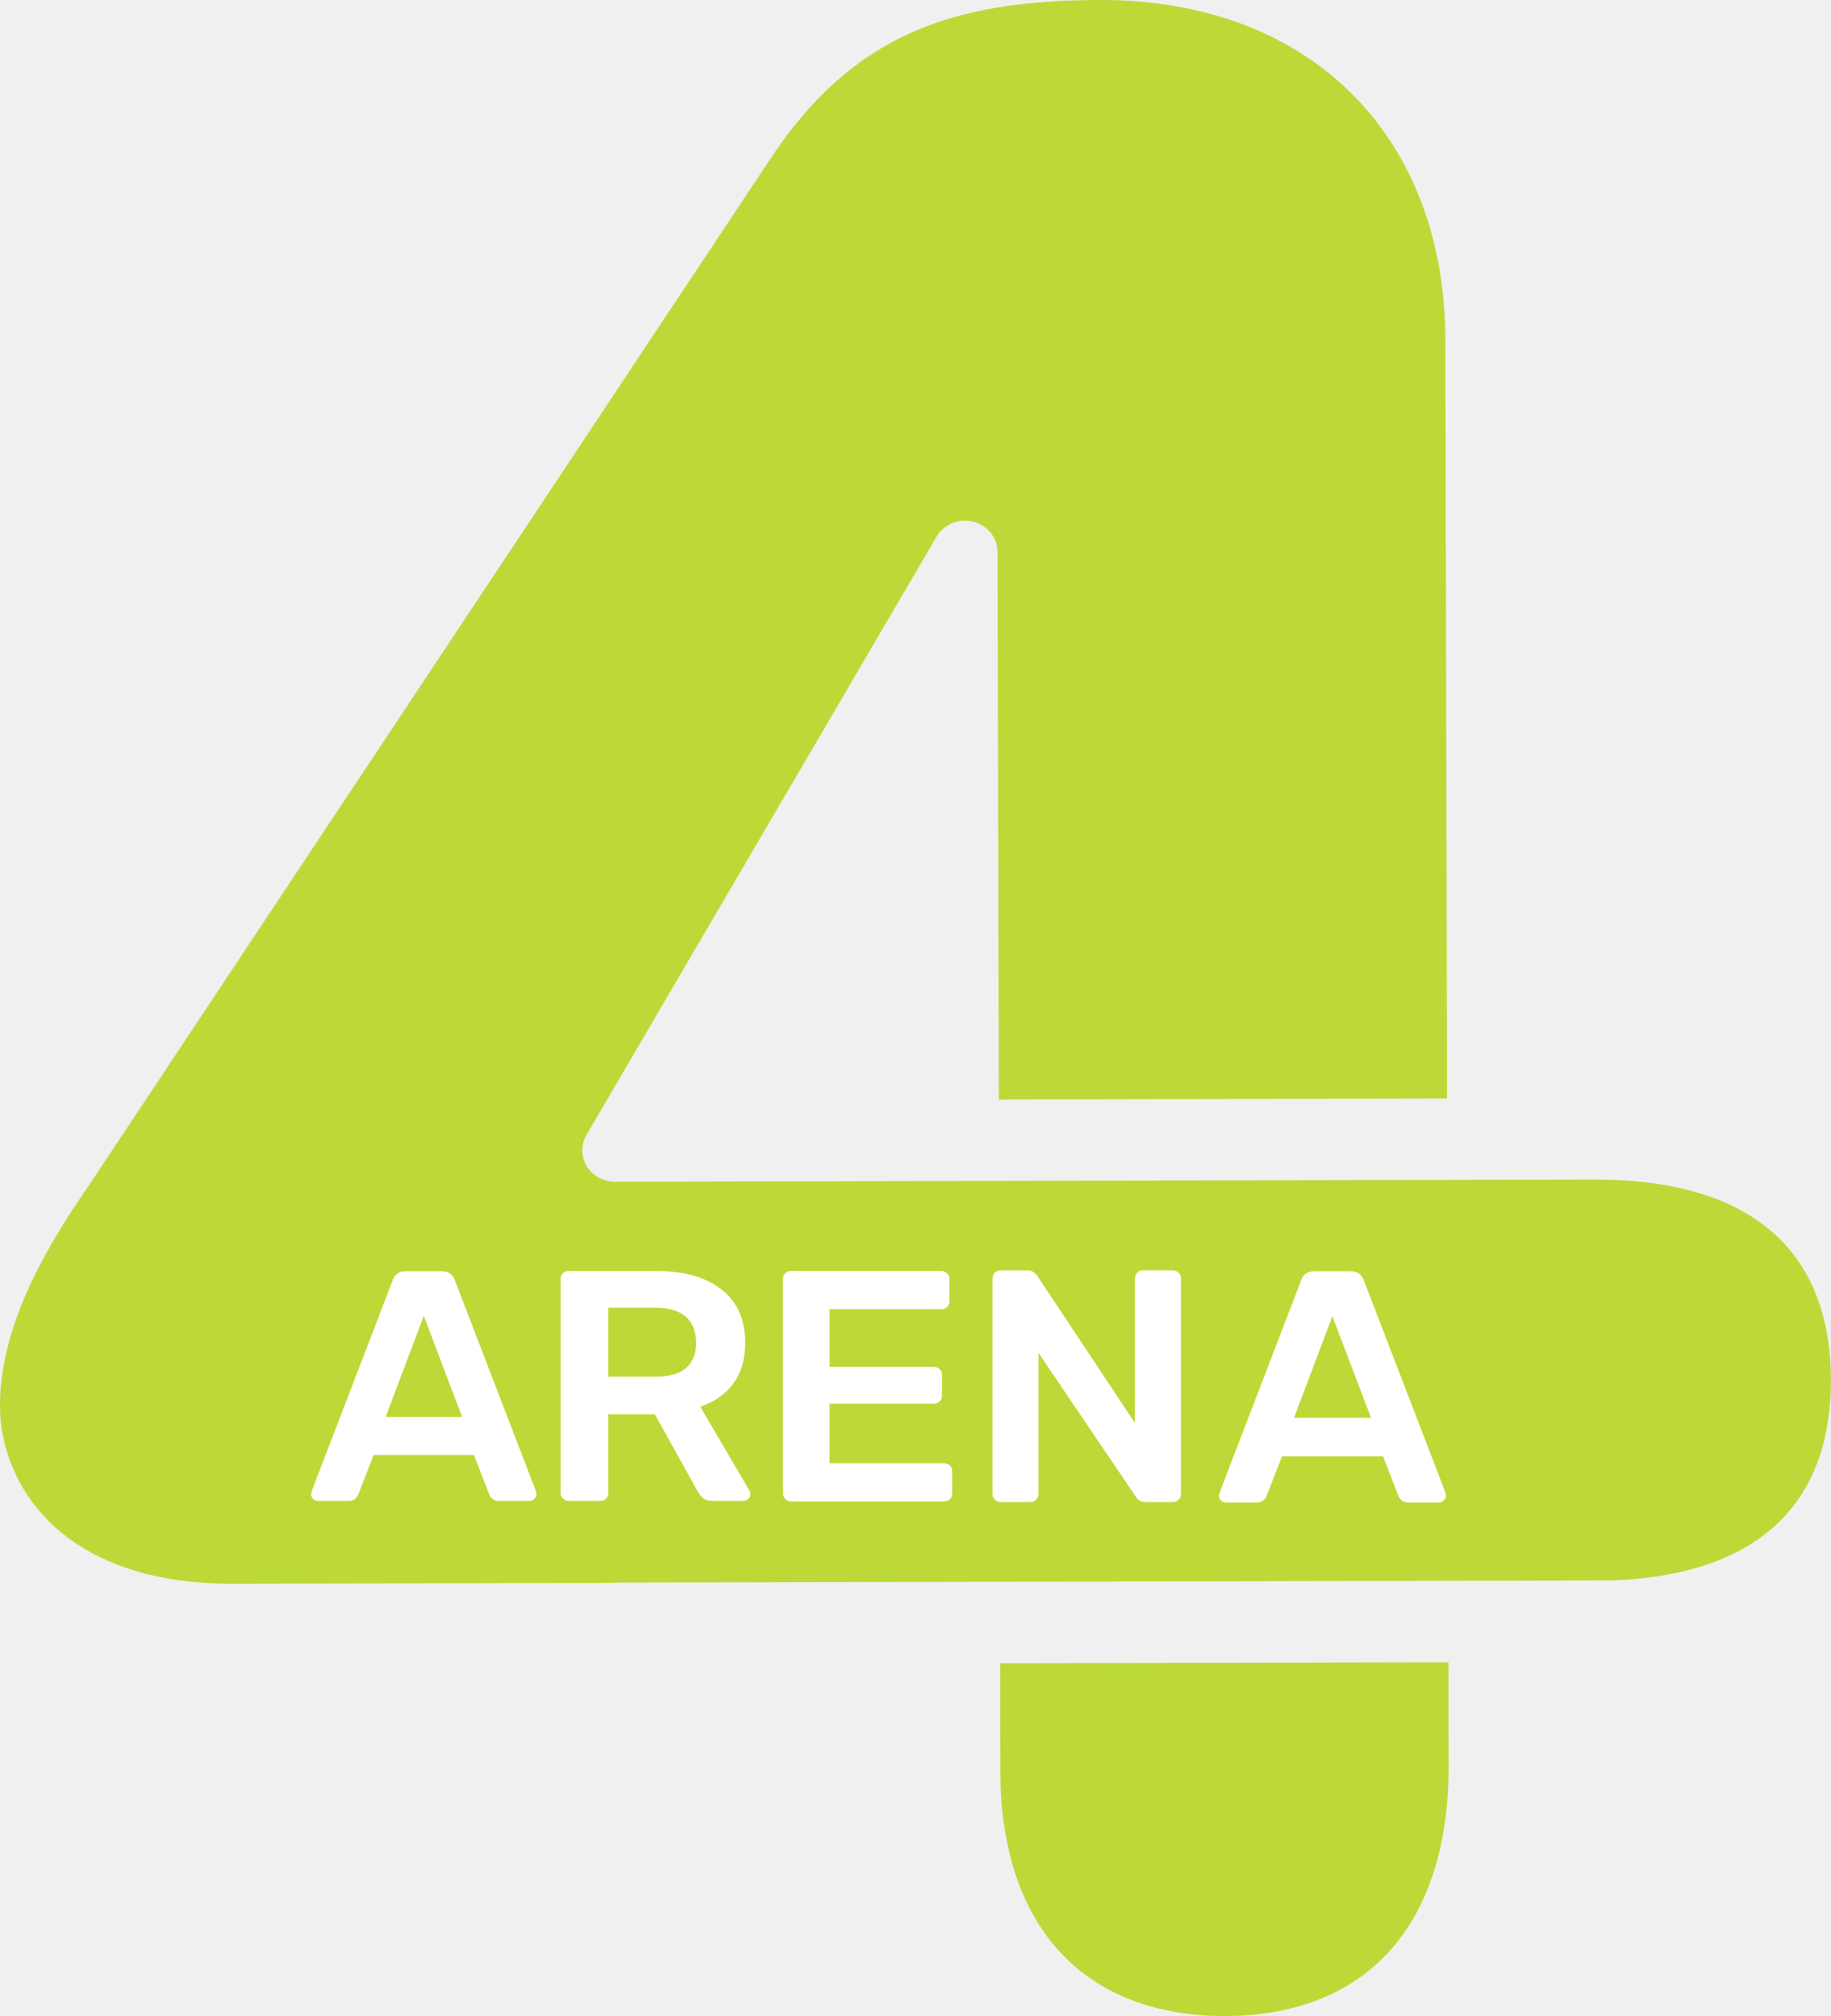
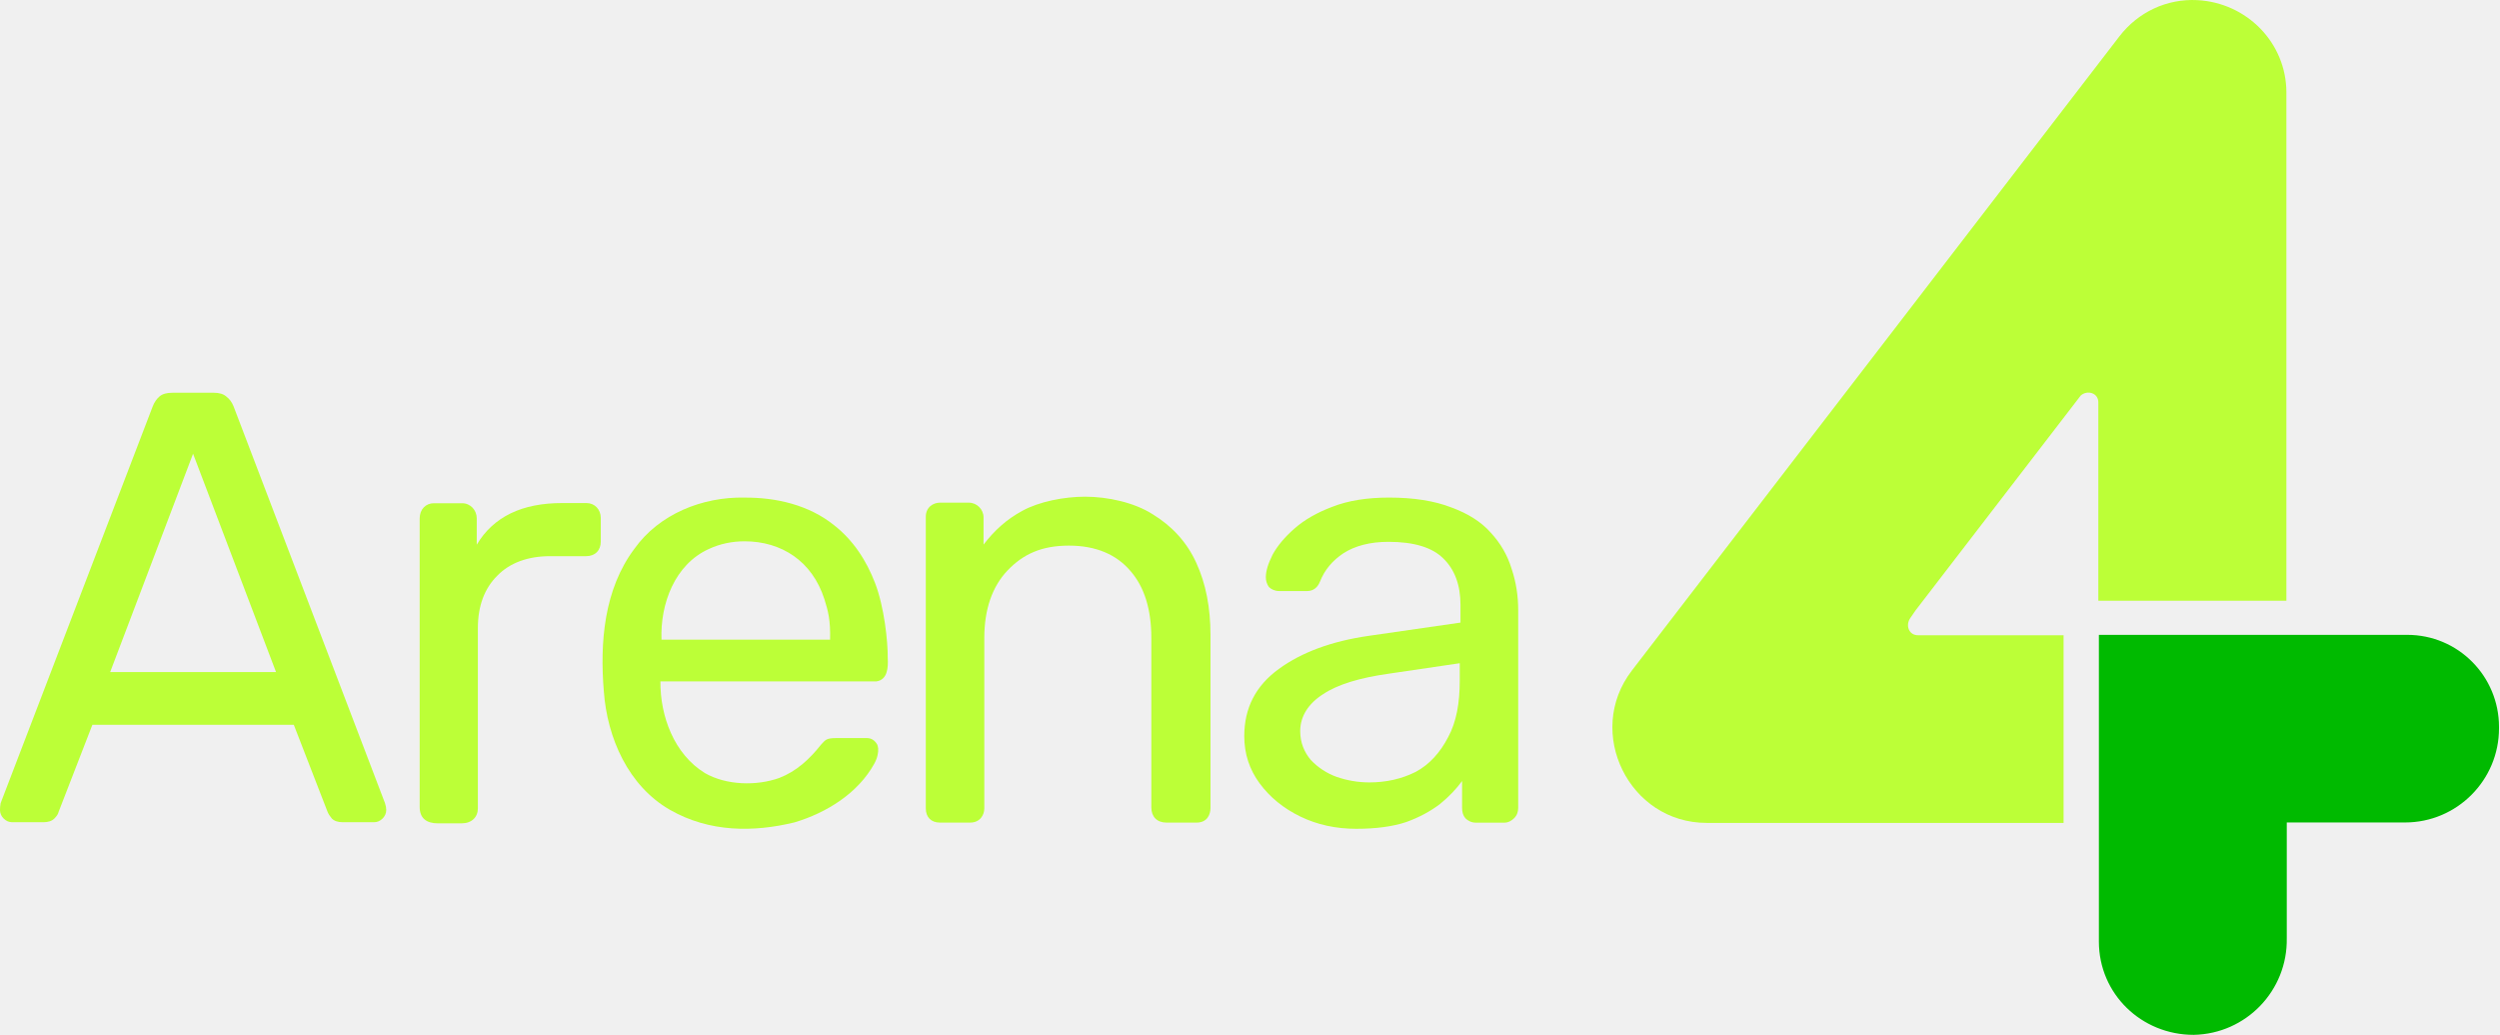
- <svg xmlns="http://www.w3.org/2000/svg" version="1.1" viewBox="0 0 755.92 832.57" xml:space="preserve">
-   <style type="text/css">
- 	.st0{fill:#BCD937;}
- 	.st1{fill:#FFFFFF;}
- </style>
-   <g transform="matrix(1.9685 0 0 -1.9685 -.011017 146.16)">
-     <g transform="matrix(.038686 0 0 .037514 7.9789 -.78936)">
-       <g transform="translate(1655.4,852.65)">
-         <path class="st0" d="m6785.3-5449.1-5311.6-12c-64.7-0.1-122 32.7-154.4 86.7-31.2 54.7-32 121.8-0.4 176.7l1897 3343.6c40.3 70.4 121.7 104.8 199.5 84.4 77.8-21 131.4-90.5 131.6-170.8l6.9-3060.7 2430 5.5-9.6 4247.4c-2.5 1122-719.6 1898.5-1873.3 1895.9-794.2-1.8-1338.7-189.6-1788-891.6l-3694-5739.8c-187.2-280.3-481.6-749.3-480.5-1232 0.9-419.8 313.2-995.7 1263.6-993.5l2062.4 4.6c6.2 0.6 11.8 1.9 18 1.9l5399.3 12.1c726.4 27.8 1184.6 374.6 1183 1122.2-1.9 779.6-501.5 1121.2-1279.5 1119.4" Googl="true" />
-       </g>
-       <g transform="translate(1106.7,289.24)">
-         <path class="st0" d="m4110.7-8195.3c2-887.6 472-1369.8 1219.6-1368.1 746.3 1.7 1212.9 486 1210.9 1404l-1.3 574.1-2430.6-5.5z" />
-       </g>
-       <g transform="translate(816.59,673.18)">
-         <path class="st1" d="m2696.6-6323.9c-36.7-32.3-92.1-47.9-164.8-47.9h-256.9v385.6h256.9c72.8 0 128.1-17.4 164.8-51.6 36.1-32.9 54.7-81.5 54.7-143 0.1-63.5-18.6-110.7-54.7-143.1m77.2-215.8c77.1 26.7 137.5 70.3 180.4 131.2 42.9 61 63.4 135.6 63.4 225.2 0 128.7-41.6 228.3-126.9 297.9-85.8 69.7-202.8 104.5-353.9 104.5h-475.8c-13.7 0-24.9-3.7-32.3-12.4-8.1-9.3-11.8-20.5-11.8-33.6v-1196.1c0-12.4 4.4-22.4 13.1-31.1 8-8.1 19.2-12.5 31.1-12.5h169.2c13.1 0 24.3 4.4 33 12.5 8.7 8.7 11.8 18.7 11.8 31.1v441h252.5l234.4-435.4c9.3-14.3 18.7-26.7 29.9-36.1 11.8-8.7 26.7-13.1 46.7-13.1h168.4c9.9 0 18.6 3.7 26.7 10.6 7.5 7.5 11.8 16.8 11.8 27.4 0 6.8-1.3 13.1-5.6 20.5z" />
-       </g>
-       <g transform="translate(539.34,626.65)">
-         <path class="st1" d="m1345.2-6550.7 207.1 565.4 207.7-565.4zm373.8 768.8c-12.5 30.5-34.8 46-65.9 46h-202.1c-31.7 0-53.5-15.6-65.9-46l-440.4-1183-3.7-16.2c0-11.8 3.7-20.5 11.2-28 6.8-7.5 16.8-11.2 28-11.2h162.9c25.5 0 43.5 11.8 53.5 35.4l84 221.4h543.6l83.3-221.4c10.6-23.6 28-35.4 54.7-35.4h162.3c9.9 0 18.7 3.7 26.8 11.2 7.4 7.5 11.8 16.2 11.8 28l-3.1 16.2z" />
-       </g>
-       <g transform="translate(1377.7,625.79)">
-         <path class="st1" d="m5431.7-6554.9 208.3 568.5 209.6-568.5zm821-417.3-444.1 1191.1c-12.4 30.5-34.8 46-66.5 46h-203.4c-31.7 0-54.1-15.5-66.5-46l-443.5-1191.1-3.7-16.8c0-11.2 3.7-20.5 11.2-28 7.4-7.5 16.8-11.2 28.6-11.2h164.2c24.9 0 43.5 11.8 53.5 35.4l84.6 223.3h547.3l84-223.3c10.6-23.6 28-35.4 54.7-35.4h163.6c10 0 18.7 3.7 26.8 11.2 7.4 7.5 12.4 16.8 12.4 28z" />
-       </g>
-       <g transform="translate(1054.4,582.6)">
-         <path class="st1" d="m3855.8-6765.4h-618.9v333.4h563.5c13.7 0 24.9 3.7 33.6 12.4 8.7 7.5 12.4 18 12.4 31.7v115.7c0 13.7-3.7 24.9-12.4 32.9-8.7 8.7-19.9 13.1-33.6 13.1h-563.5v322.2h603.9c13.7 0 24.9 3.7 33 12.5 9.3 8.1 13.1 18.7 13.1 31.7v123.8c0 13.7-3.7 24.9-13.1 33-8.1 8.7-19.3 13.1-33 13.1h-811.7c-13.7 0-24.3-4.3-32.3-13.1-8.1-8.1-12.5-19.3-12.5-33v-1199.1c0-11.8 4.4-22.4 13.7-31.1 8-8.7 18.6-13.1 31.1-13.1h826.6c13.7 0 24.3 4.4 33.6 12.4 8.1 8.1 12.4 18.7 12.4 31.7v125.6c0 13.7-4.3 23.6-12.4 32.3-9.2 7.6-19.8 11.9-33.5 11.9" />
-       </g>
-       <g transform="translate(1265.5,766.21)">
-         <path class="st1" d="m4884.8-5870.4h-159.2c-13.7 0-24.3-4.3-31.7-13.1-8.7-8.7-12.5-19.9-12.5-33.6v-806.7l-528.7 821.6c-13.1 21.1-30.5 31.7-54.7 31.7h-144.3c-13.1 0-24.3-4.3-32.3-13.1-7.5-8.7-11.8-19.9-11.8-33.6v-1204.1c0-12.5 4.4-23 13.1-31.7s19.2-13.1 31.1-13.1h159.8c13.1 0 24.3 4.4 31.7 13.1 8.7 8.7 13.1 19.3 13.1 31.7v789.9l526.8-803c11.8-21.2 30.5-31.7 55.3-31.7h146.2c13.1 0 23 4.4 31.7 13.1s13.1 19.9 13.1 33.6v1202.2c0 13.7-4.3 24.9-13.1 33.6-8.8 8.8-20 13.1-33.6 13.2" />
-       </g>
-     </g>
+ <svg xmlns="http://www.w3.org/2000/svg" version="1.1" viewBox="0 0 603.94 250">
+   <g fill="#bcff37" stroke-width=".88">
+     <path d="m531.03 0.03c-7.391-0.381-14.322 2.895-18.834 8.761l-117.8 153.17c-5.781 7.516-5.904 16.714-2.3 24.034 3.605 7.319 10.937 12.802 20.418 12.802h86.197v-45.336h-35.204c-2.179 0-3.067-2.388-1.834-4.171l1.302-1.883 39.891-51.867c1.613-1.387 4.246-0.619 4.246 1.667v47.918h45.446v-122.78c0-11.985-9.562-21.694-21.531-22.312" />
+     <path d="m327.8 200.22q-7.444 0-13.547-2.965-6.104-2.965-9.826-8.006-3.722-5.042-3.722-11.416c0-6.821 2.78-12.169 8.337-16.221q8.336-6.079 21.735-8.007l22.182-3.201v-4.3c0-4.744-1.39-8.538-4.169-11.207q-4.019-4.003-13.249-4.003c-4.466 0-8.089 0.978-10.866 2.757q-4.021 2.669-5.658 6.82c-0.596 1.483-1.637 2.312-3.126 2.312h-6.699c-1.091 0-1.936-0.385-2.53-0.978q-0.744-1.038-0.744-2.372c0-1.483 0.546-3.267 1.637-5.441q1.786-3.263 5.359-6.376 3.572-3.114 9.08-5.189 5.658-2.224 13.696-2.224 8.932 0 15.036 2.372 6.103 2.224 9.527 6.078 3.572 3.855 5.061 8.748c1.091 3.262 1.593 6.573 1.593 9.934v47.816c0 0.988-0.303 1.828-0.998 2.52-0.596 0.593-1.39 1.065-2.382 1.065h-6.848c-1.091 0-1.936-0.472-2.53-1.065-0.596-0.692-0.805-1.533-0.805-2.521v-6.464c-1.29 1.779-3.115 3.734-5.299 5.513-2.183 1.681-4.912 3.202-8.187 4.387q-4.913 1.631-12.059 1.631m3.126-11.207q6.104 0 11.166-2.521c3.373-1.779 6.004-4.761 7.889-8.418 1.985-3.658 2.801-8.165 2.801-13.701v-4.151l-17.093 2.52c-7.046 0.989-12.356 2.581-15.928 4.954-3.572 2.273-5.535 5.365-5.535 8.923 0 2.768 0.97 5.09 2.558 6.969a16.014 16.014 0 0 0 6.252 4.091 24.021 24.021 0 0 0 7.89 1.334" />
+     <path d="m552.65 226.63v-27.941h28.573c12.538 0 22.718-10.199 22.718-22.736v-0.339c0-12.277-9.881-22.248-22.159-22.248h-74.54v74.071c0 12.653 10.262 22.557 22.915 22.557 12.663-0.242 22.733-10.703 22.491-23.366" fill="#00ba00" />
+     <path d="m105.81 198.9c-2.719 0-4.384-1.225-4.384-3.944v-69.73c0-2.208 1.5-3.657 3.421-3.657h6.84c1.999 0 3.531 1.657 3.531 3.657v6.368c1.982-3.371 4.748-5.899 8.218-7.585s7.633-2.484 12.491-2.484h5.793c1.973 0 3.471 1.496 3.471 3.629v5.673c0 2.15-1.383 3.532-3.532 3.532h-8.706c-5.353 0-9.743 1.586-12.816 4.759-3.073 3.072-4.648 7.286-4.648 12.639v43.505c0 2.143-1.48 3.637-3.94 3.637z" />
+     <path d="m227.16 198.72c-2.12 0-3.418-1.298-3.418-3.418v-70.452c0-2.391 1.857-3.418 3.418-3.418h6.969c1.952 0 3.567 1.615 3.567 3.568v6.566c2.576-3.369 5.533-6.093 9.397-8.174 3.964-2.18 9.975-3.402 15.16-3.402 5.42 0 11.891 1.393 16.35 4.266 4.558 2.774 8.241 6.688 10.52 11.742q3.418 7.431 3.418 17.39v41.814c0 1.502-0.744 3.518-3.365 3.518h-7.263c-2.273 0-3.667-1.391-3.667-3.667v-40.923q0-10.404-5.053-16.2c-3.37-3.964-8.324-6.122-14.864-6.122-6.615 0-11.098 2.07-14.863 6.034-3.666 3.864-5.587 9.353-5.587 16.288v41.171c0 1.562-1.027 3.418-3.418 3.418z" />
+     <path d="m179.93 120.21c-10.122-0.223-20.616 3.945-26.605 12.353-7.357 9.79-8.379 22.65-7.394 34.46 0.808 11.22 5.905 22.847 16 28.627 9.554 5.449 20.177 5.429 30.095 3.015 7.704-2.311 15.308-6.993 19.278-14.203 0.387-0.713 0.64-1.388 0.78-2.011 0.29-1.3 0.165-2.231-0.217-2.811-0.745-1.13-1.719-1.342-2.352-1.342h-7.318c-2.573 0-2.691 0.453-3.747 1.556-2.801 3.545-5.929 6.458-10.163 8.098-5.447 1.931-12.745 1.786-17.935-1.2-7.445-4.58-10.811-13.73-10.752-22.144h52.222c2.722-0.396 2.84-3.453 2.719-5.609 0.044-4.065-0.847-12.397-3.066-18.157-2.091-5.431-5.253-10.339-9.936-13.988-6.036-4.862-13.985-6.703-21.61-6.642m0 10.553c8.889 0 16.37 4.75 19.322 14.038 0.902 2.84 1.474 5.072 1.357 9.732h-40.744c-0.329-8.623 3.178-18.185 11.47-21.922 2.678-1.247 5.653-1.851 8.595-1.847" />
+     <path d="m2.964 198.63q-1.186 0-2.076-0.889-0.89-0.889-0.889-2.076 0-0.741 0.149-1.63l36.773-95.892q0.594-1.483 1.631-2.372 1.037-0.889 3.112-0.889h10.033q1.927 0 2.965 0.889 1.185 0.89 1.777 2.372l36.609 95.892q0.296 0.89 0.296 1.63 0 1.186-0.889 2.076-0.889 0.89-2.075 0.889h-7.515q-1.779 0-2.668-0.889-0.742-0.89-1.038-1.631l-8.151-21.008h-48.684l-8.151 21.008q-0.148 0.742-1.037 1.631-0.889 0.889-2.668 0.889zm23.66-36.274h40.087l-20.052-52.741z" />
  </g>
</svg>
